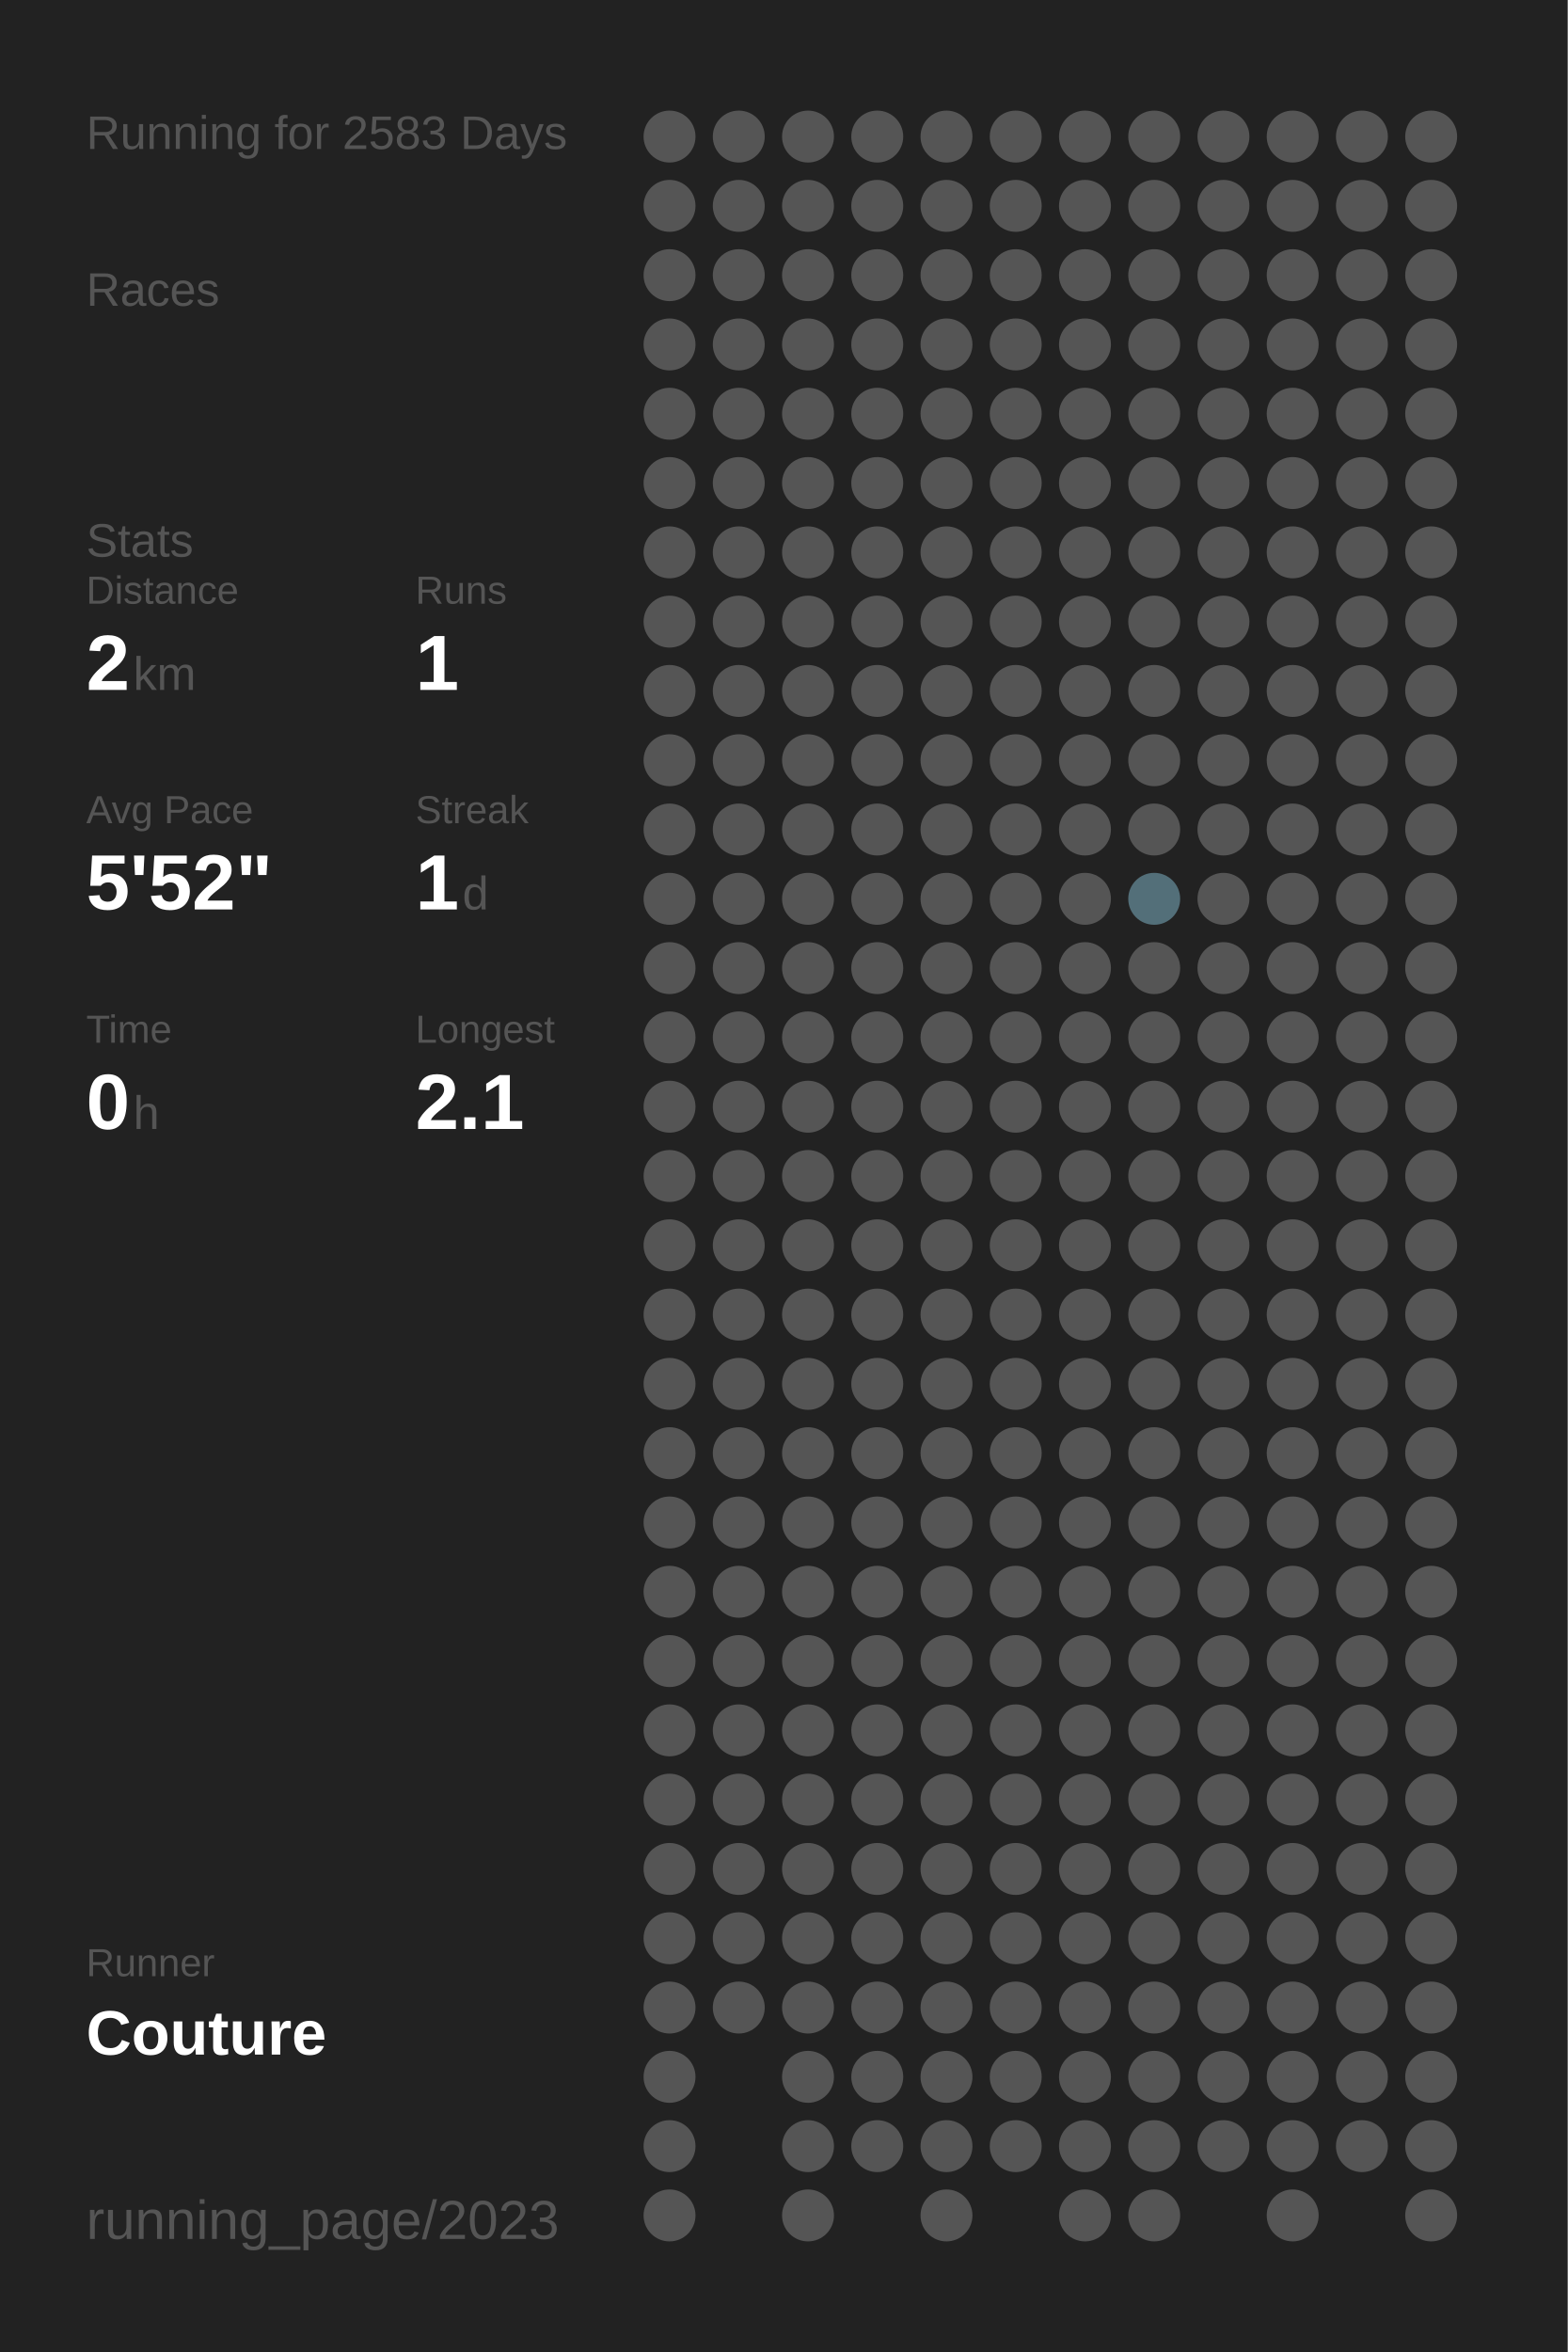
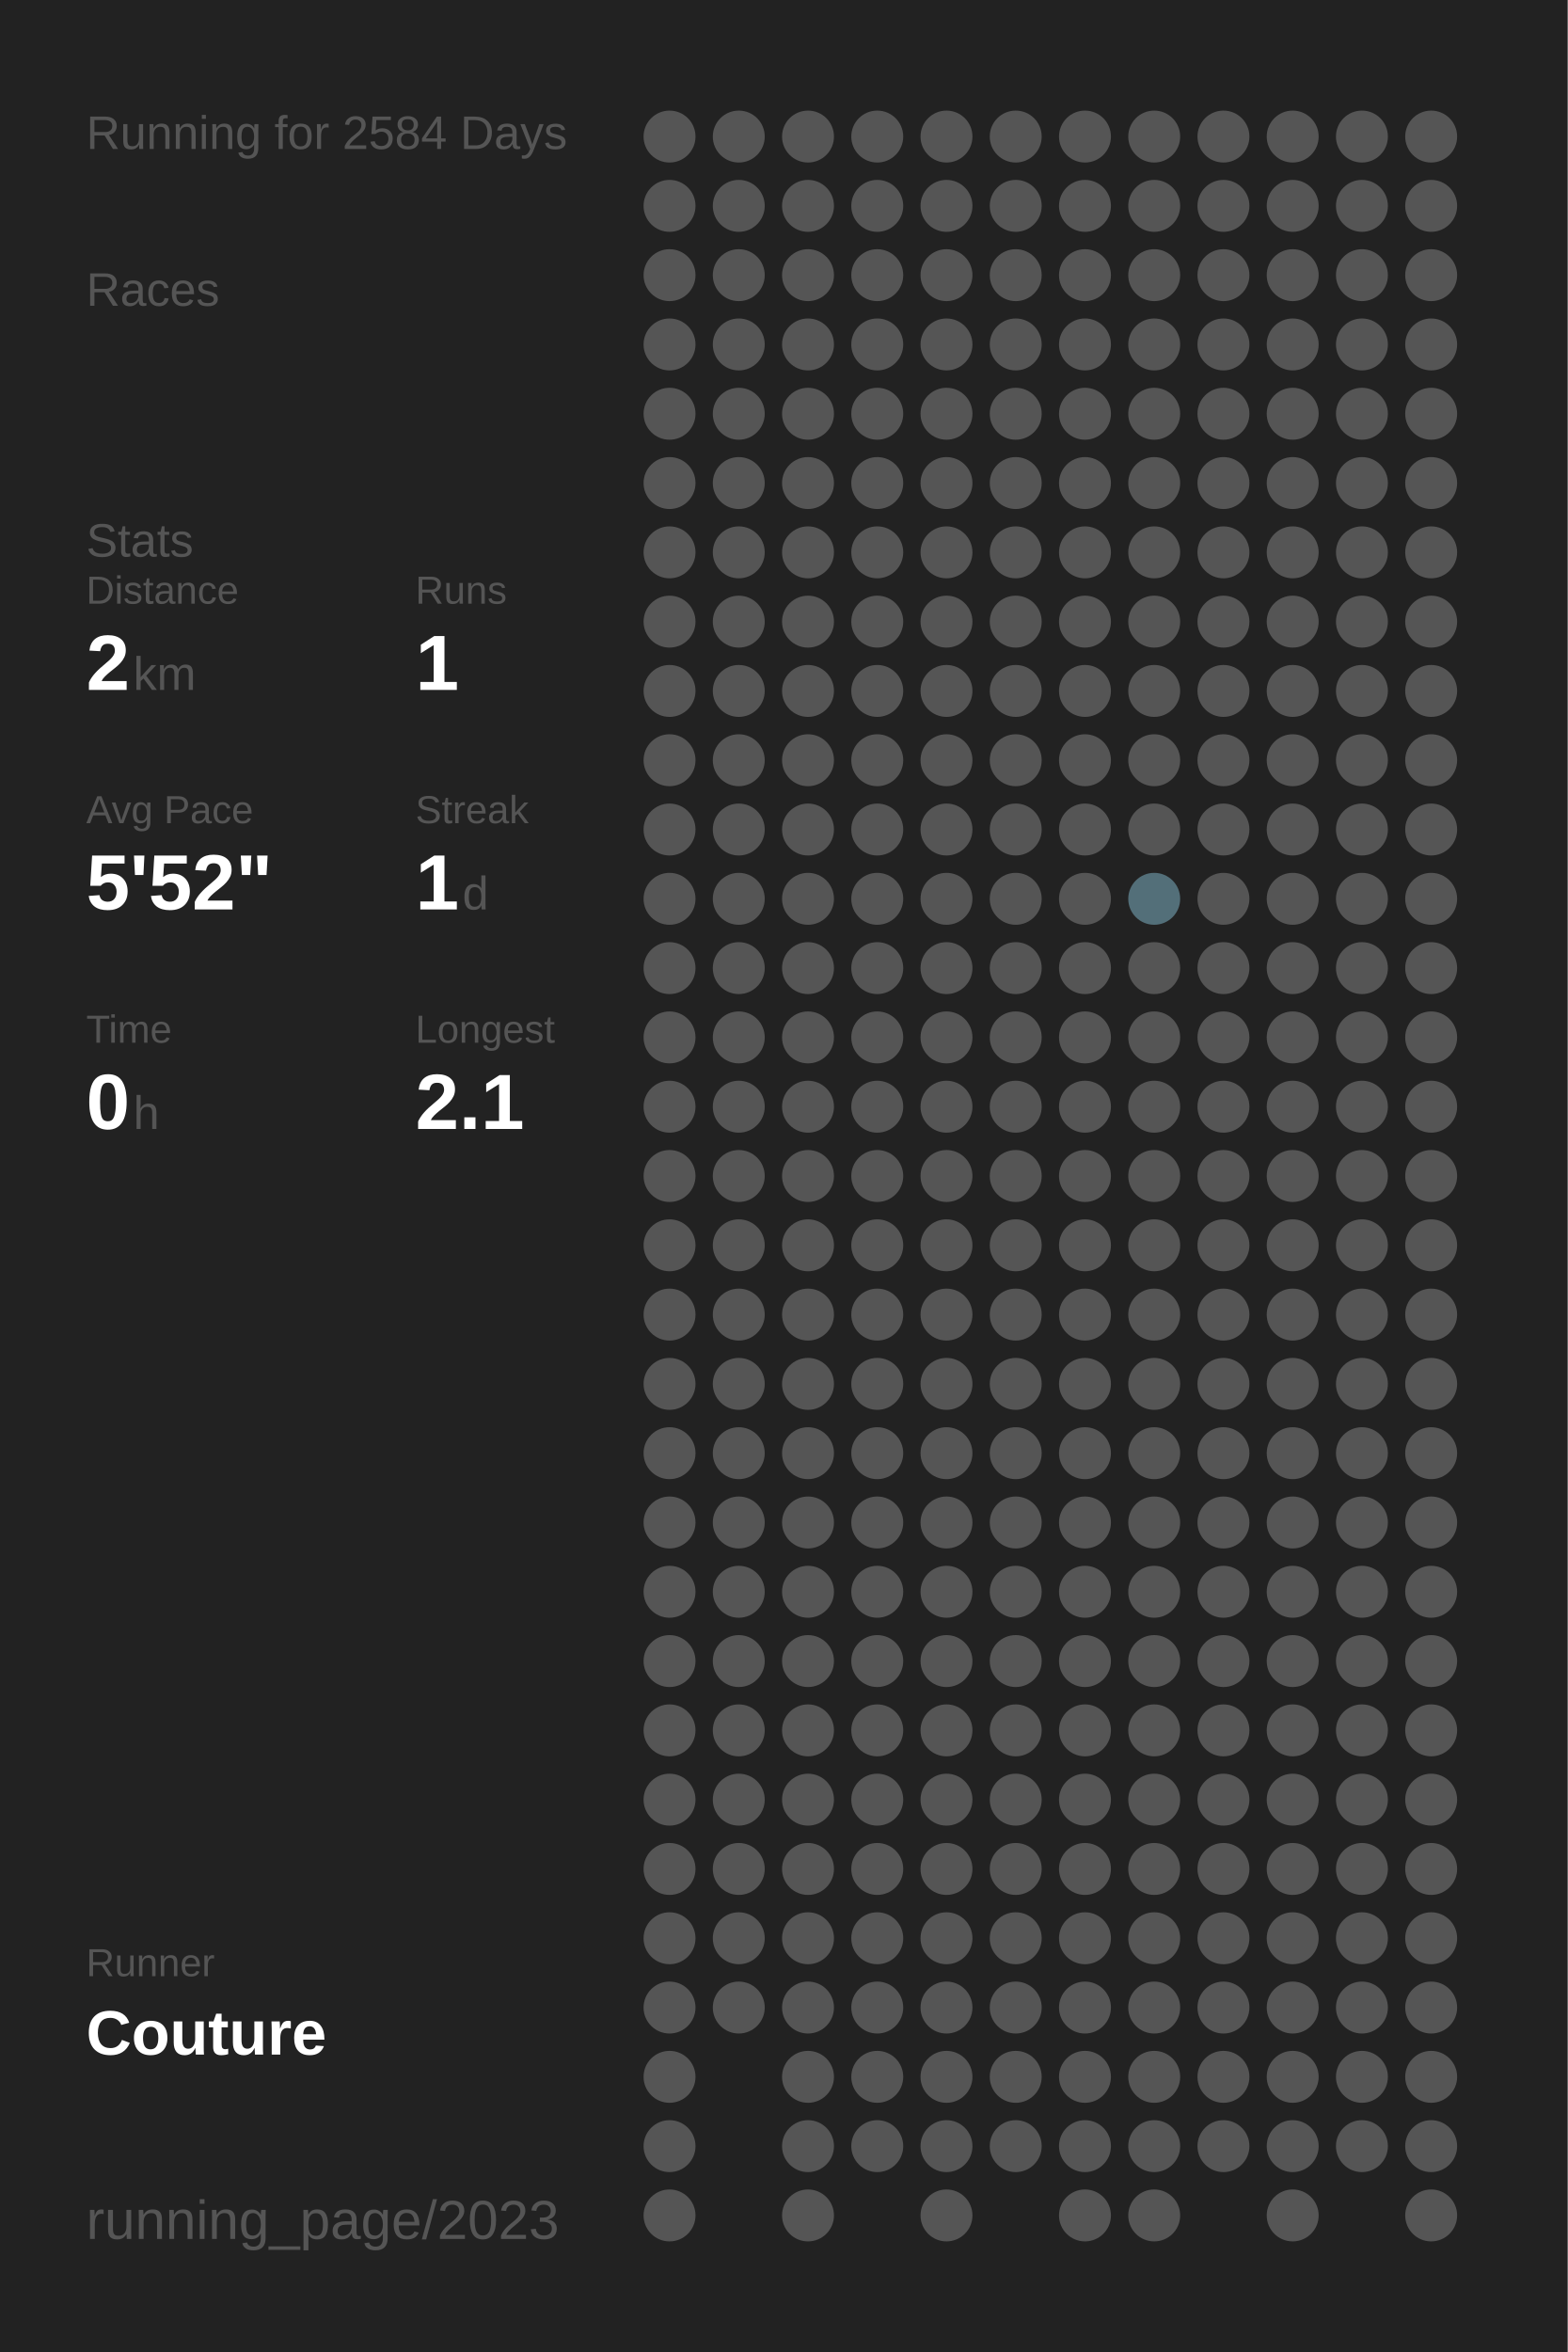
<svg xmlns="http://www.w3.org/2000/svg" baseProfile="full" height="300mm" version="1.1" viewBox="0,0,200,300" width="200mm">
  <defs />
  <rect fill="#222222" height="300" width="200" x="0" y="0" />
-   <text fill="#555555" style="font-size:6px; font-family:Arial;" x="11" y="19">Running for 2583 Days</text>
+   <text fill="#555555" style="font-size:6px; font-family:Arial;" x="11" y="19">Running for 2584 Days</text>
  <text fill="#555555" style="font-size:6px; font-family:Arial;" x="11" y="39">Races</text>
  <text fill="#555555" style="font-size:6px; font-family:Arial;" x="11" y="71">Stats</text>
  <text fill="#555555" style="font-size:5px; font-family:Arial;" x="11" y="77">Distance</text>
  <text fill="#FFFFFF" style="font-size:10px; font-family:Arial; font-weight:bold;" x="11" y="88">2</text>
  <text fill="#555555" style="font-size:6px; font-family:Arial;" x="17" y="88">km</text>
  <text fill="#555555" style="font-size:5px; font-family:Arial;" x="53" y="77">Runs</text>
  <text fill="#FFFFFF" style="font-size:10px; font-family:Arial; font-weight:bold;" x="53" y="88">1</text>
  <text fill="#555555" style="font-size:5px; font-family:Arial;" x="11" y="105">Avg Pace</text>
  <text fill="#FFFFFF" style="font-size:10px; font-family:Arial; font-weight:bold;" x="11" y="116">5'52"</text>
  <text fill="#555555" style="font-size:5px; font-family:Arial;" x="53" y="105">Streak</text>
  <text fill="#FFFFFF" style="font-size:10px; font-family:Arial; font-weight:bold;" x="53" y="116">1</text>
  <text fill="#555555" style="font-size:6px; font-family:Arial;" x="59" y="116">d</text>
  <text fill="#555555" style="font-size:5px; font-family:Arial;" x="11" y="133">Time</text>
  <text fill="#FFFFFF" style="font-size:10px; font-family:Arial; font-weight:bold;" x="11" y="144">0</text>
  <text fill="#555555" style="font-size:6px; font-family:Arial;" x="17" y="144">h</text>
  <text fill="#555555" style="font-size:5px; font-family:Arial;" x="53" y="133">Longest</text>
  <text fill="#FFFFFF" style="font-size:10px; font-family:Arial; font-weight:bold;" x="53" y="144">2.1</text>
  <text fill="#555555" style="font-size:5px; font-family:Arial;" x="11" y="252.065">Runner</text>
  <text fill="#FFFFFF" style="font-size:8px; font-family:Arial; font-weight:bold;" x="11" y="262.065">Couture</text>
  <text fill="#555555" style="font-size:7px; font-family:Arial;" x="11" y="285.581">running_page/2023</text>
  <circle cx="85.417" cy="17.419" fill="#555555" r="3.312" />
  <circle cx="85.417" cy="26.258" fill="#555555" r="3.312" />
  <circle cx="85.417" cy="35.097" fill="#555555" r="3.312" />
  <circle cx="85.417" cy="43.935" fill="#555555" r="3.312" />
  <circle cx="85.417" cy="52.774" fill="#555555" r="3.312" />
  <circle cx="85.417" cy="61.613" fill="#555555" r="3.312" />
  <circle cx="85.417" cy="70.452" fill="#555555" r="3.312" />
  <circle cx="85.417" cy="79.29" fill="#555555" r="3.312" />
  <circle cx="85.417" cy="88.129" fill="#555555" r="3.312" />
  <circle cx="85.417" cy="96.968" fill="#555555" r="3.312" />
  <circle cx="85.417" cy="105.806" fill="#555555" r="3.312" />
  <circle cx="85.417" cy="114.645" fill="#555555" r="3.312" />
  <circle cx="85.417" cy="123.484" fill="#555555" r="3.312" />
  <circle cx="85.417" cy="132.323" fill="#555555" r="3.312" />
  <circle cx="85.417" cy="141.161" fill="#555555" r="3.312" />
  <circle cx="85.417" cy="150" fill="#555555" r="3.312" />
  <circle cx="85.417" cy="158.839" fill="#555555" r="3.312" />
  <circle cx="85.417" cy="167.677" fill="#555555" r="3.312" />
  <circle cx="85.417" cy="176.516" fill="#555555" r="3.312" />
  <circle cx="85.417" cy="185.355" fill="#555555" r="3.312" />
  <circle cx="85.417" cy="194.194" fill="#555555" r="3.312" />
  <circle cx="85.417" cy="203.032" fill="#555555" r="3.312" />
  <circle cx="85.417" cy="211.871" fill="#555555" r="3.312" />
  <circle cx="85.417" cy="220.71" fill="#555555" r="3.312" />
  <circle cx="85.417" cy="229.548" fill="#555555" r="3.312" />
  <circle cx="85.417" cy="238.387" fill="#555555" r="3.312" />
  <circle cx="85.417" cy="247.226" fill="#555555" r="3.312" />
  <circle cx="85.417" cy="256.065" fill="#555555" r="3.312" />
  <circle cx="85.417" cy="264.903" fill="#555555" r="3.312" />
  <circle cx="85.417" cy="273.742" fill="#555555" r="3.312" />
  <circle cx="85.417" cy="282.581" fill="#555555" r="3.312" />
  <circle cx="94.25" cy="17.419" fill="#555555" r="3.312" />
  <circle cx="94.25" cy="26.258" fill="#555555" r="3.312" />
  <circle cx="94.25" cy="35.097" fill="#555555" r="3.312" />
  <circle cx="94.25" cy="43.935" fill="#555555" r="3.312" />
  <circle cx="94.25" cy="52.774" fill="#555555" r="3.312" />
  <circle cx="94.25" cy="61.613" fill="#555555" r="3.312" />
  <circle cx="94.25" cy="70.452" fill="#555555" r="3.312" />
  <circle cx="94.25" cy="79.29" fill="#555555" r="3.312" />
  <circle cx="94.25" cy="88.129" fill="#555555" r="3.312" />
  <circle cx="94.25" cy="96.968" fill="#555555" r="3.312" />
  <circle cx="94.25" cy="105.806" fill="#555555" r="3.312" />
  <circle cx="94.25" cy="114.645" fill="#555555" r="3.312" />
  <circle cx="94.25" cy="123.484" fill="#555555" r="3.312" />
  <circle cx="94.25" cy="132.323" fill="#555555" r="3.312" />
  <circle cx="94.25" cy="141.161" fill="#555555" r="3.312" />
  <circle cx="94.25" cy="150" fill="#555555" r="3.312" />
  <circle cx="94.25" cy="158.839" fill="#555555" r="3.312" />
  <circle cx="94.25" cy="167.677" fill="#555555" r="3.312" />
  <circle cx="94.25" cy="176.516" fill="#555555" r="3.312" />
  <circle cx="94.25" cy="185.355" fill="#555555" r="3.312" />
  <circle cx="94.25" cy="194.194" fill="#555555" r="3.312" />
  <circle cx="94.25" cy="203.032" fill="#555555" r="3.312" />
  <circle cx="94.25" cy="211.871" fill="#555555" r="3.312" />
  <circle cx="94.25" cy="220.71" fill="#555555" r="3.312" />
  <circle cx="94.25" cy="229.548" fill="#555555" r="3.312" />
  <circle cx="94.25" cy="238.387" fill="#555555" r="3.312" />
  <circle cx="94.25" cy="247.226" fill="#555555" r="3.312" />
  <circle cx="94.25" cy="256.065" fill="#555555" r="3.312" />
  <circle cx="103.083" cy="17.419" fill="#555555" r="3.312" />
  <circle cx="103.083" cy="26.258" fill="#555555" r="3.312" />
  <circle cx="103.083" cy="35.097" fill="#555555" r="3.312" />
  <circle cx="103.083" cy="43.935" fill="#555555" r="3.312" />
  <circle cx="103.083" cy="52.774" fill="#555555" r="3.312" />
  <circle cx="103.083" cy="61.613" fill="#555555" r="3.312" />
  <circle cx="103.083" cy="70.452" fill="#555555" r="3.312" />
  <circle cx="103.083" cy="79.29" fill="#555555" r="3.312" />
  <circle cx="103.083" cy="88.129" fill="#555555" r="3.312" />
  <circle cx="103.083" cy="96.968" fill="#555555" r="3.312" />
  <circle cx="103.083" cy="105.806" fill="#555555" r="3.312" />
  <circle cx="103.083" cy="114.645" fill="#555555" r="3.312" />
  <circle cx="103.083" cy="123.484" fill="#555555" r="3.312" />
  <circle cx="103.083" cy="132.323" fill="#555555" r="3.312" />
  <circle cx="103.083" cy="141.161" fill="#555555" r="3.312" />
  <circle cx="103.083" cy="150" fill="#555555" r="3.312" />
  <circle cx="103.083" cy="158.839" fill="#555555" r="3.312" />
  <circle cx="103.083" cy="167.677" fill="#555555" r="3.312" />
  <circle cx="103.083" cy="176.516" fill="#555555" r="3.312" />
  <circle cx="103.083" cy="185.355" fill="#555555" r="3.312" />
  <circle cx="103.083" cy="194.194" fill="#555555" r="3.312" />
  <circle cx="103.083" cy="203.032" fill="#555555" r="3.312" />
  <circle cx="103.083" cy="211.871" fill="#555555" r="3.312" />
  <circle cx="103.083" cy="220.71" fill="#555555" r="3.312" />
  <circle cx="103.083" cy="229.548" fill="#555555" r="3.312" />
  <circle cx="103.083" cy="238.387" fill="#555555" r="3.312" />
  <circle cx="103.083" cy="247.226" fill="#555555" r="3.312" />
  <circle cx="103.083" cy="256.065" fill="#555555" r="3.312" />
  <circle cx="103.083" cy="264.903" fill="#555555" r="3.312" />
  <circle cx="103.083" cy="273.742" fill="#555555" r="3.312" />
  <circle cx="103.083" cy="282.581" fill="#555555" r="3.312" />
  <circle cx="111.917" cy="17.419" fill="#555555" r="3.312" />
  <circle cx="111.917" cy="26.258" fill="#555555" r="3.312" />
  <circle cx="111.917" cy="35.097" fill="#555555" r="3.312" />
  <circle cx="111.917" cy="43.935" fill="#555555" r="3.312" />
  <circle cx="111.917" cy="52.774" fill="#555555" r="3.312" />
  <circle cx="111.917" cy="61.613" fill="#555555" r="3.312" />
  <circle cx="111.917" cy="70.452" fill="#555555" r="3.312" />
  <circle cx="111.917" cy="79.29" fill="#555555" r="3.312" />
  <circle cx="111.917" cy="88.129" fill="#555555" r="3.312" />
  <circle cx="111.917" cy="96.968" fill="#555555" r="3.312" />
  <circle cx="111.917" cy="105.806" fill="#555555" r="3.312" />
  <circle cx="111.917" cy="114.645" fill="#555555" r="3.312" />
  <circle cx="111.917" cy="123.484" fill="#555555" r="3.312" />
  <circle cx="111.917" cy="132.323" fill="#555555" r="3.312" />
  <circle cx="111.917" cy="141.161" fill="#555555" r="3.312" />
  <circle cx="111.917" cy="150" fill="#555555" r="3.312" />
  <circle cx="111.917" cy="158.839" fill="#555555" r="3.312" />
  <circle cx="111.917" cy="167.677" fill="#555555" r="3.312" />
  <circle cx="111.917" cy="176.516" fill="#555555" r="3.312" />
  <circle cx="111.917" cy="185.355" fill="#555555" r="3.312" />
  <circle cx="111.917" cy="194.194" fill="#555555" r="3.312" />
  <circle cx="111.917" cy="203.032" fill="#555555" r="3.312" />
  <circle cx="111.917" cy="211.871" fill="#555555" r="3.312" />
  <circle cx="111.917" cy="220.71" fill="#555555" r="3.312" />
  <circle cx="111.917" cy="229.548" fill="#555555" r="3.312" />
  <circle cx="111.917" cy="238.387" fill="#555555" r="3.312" />
  <circle cx="111.917" cy="247.226" fill="#555555" r="3.312" />
  <circle cx="111.917" cy="256.065" fill="#555555" r="3.312" />
  <circle cx="111.917" cy="264.903" fill="#555555" r="3.312" />
  <circle cx="111.917" cy="273.742" fill="#555555" r="3.312" />
  <circle cx="120.75" cy="17.419" fill="#555555" r="3.312" />
  <circle cx="120.75" cy="26.258" fill="#555555" r="3.312" />
  <circle cx="120.75" cy="35.097" fill="#555555" r="3.312" />
  <circle cx="120.75" cy="43.935" fill="#555555" r="3.312" />
  <circle cx="120.75" cy="52.774" fill="#555555" r="3.312" />
  <circle cx="120.75" cy="61.613" fill="#555555" r="3.312" />
  <circle cx="120.75" cy="70.452" fill="#555555" r="3.312" />
  <circle cx="120.75" cy="79.29" fill="#555555" r="3.312" />
  <circle cx="120.75" cy="88.129" fill="#555555" r="3.312" />
  <circle cx="120.75" cy="96.968" fill="#555555" r="3.312" />
  <circle cx="120.75" cy="105.806" fill="#555555" r="3.312" />
  <circle cx="120.75" cy="114.645" fill="#555555" r="3.312" />
  <circle cx="120.75" cy="123.484" fill="#555555" r="3.312" />
  <circle cx="120.75" cy="132.323" fill="#555555" r="3.312" />
  <circle cx="120.75" cy="141.161" fill="#555555" r="3.312" />
  <circle cx="120.75" cy="150" fill="#555555" r="3.312" />
  <circle cx="120.75" cy="158.839" fill="#555555" r="3.312" />
  <circle cx="120.75" cy="167.677" fill="#555555" r="3.312" />
  <circle cx="120.75" cy="176.516" fill="#555555" r="3.312" />
  <circle cx="120.75" cy="185.355" fill="#555555" r="3.312" />
  <circle cx="120.75" cy="194.194" fill="#555555" r="3.312" />
  <circle cx="120.75" cy="203.032" fill="#555555" r="3.312" />
  <circle cx="120.75" cy="211.871" fill="#555555" r="3.312" />
  <circle cx="120.75" cy="220.71" fill="#555555" r="3.312" />
  <circle cx="120.75" cy="229.548" fill="#555555" r="3.312" />
  <circle cx="120.75" cy="238.387" fill="#555555" r="3.312" />
  <circle cx="120.75" cy="247.226" fill="#555555" r="3.312" />
  <circle cx="120.75" cy="256.065" fill="#555555" r="3.312" />
  <circle cx="120.75" cy="264.903" fill="#555555" r="3.312" />
  <circle cx="120.75" cy="273.742" fill="#555555" r="3.312" />
  <circle cx="120.75" cy="282.581" fill="#555555" r="3.312" />
  <circle cx="129.583" cy="17.419" fill="#555555" r="3.312" />
  <circle cx="129.583" cy="26.258" fill="#555555" r="3.312" />
  <circle cx="129.583" cy="35.097" fill="#555555" r="3.312" />
  <circle cx="129.583" cy="43.935" fill="#555555" r="3.312" />
  <circle cx="129.583" cy="52.774" fill="#555555" r="3.312" />
  <circle cx="129.583" cy="61.613" fill="#555555" r="3.312" />
  <circle cx="129.583" cy="70.452" fill="#555555" r="3.312" />
  <circle cx="129.583" cy="79.29" fill="#555555" r="3.312" />
  <circle cx="129.583" cy="88.129" fill="#555555" r="3.312" />
  <circle cx="129.583" cy="96.968" fill="#555555" r="3.312" />
  <circle cx="129.583" cy="105.806" fill="#555555" r="3.312" />
  <circle cx="129.583" cy="114.645" fill="#555555" r="3.312" />
  <circle cx="129.583" cy="123.484" fill="#555555" r="3.312" />
  <circle cx="129.583" cy="132.323" fill="#555555" r="3.312" />
  <circle cx="129.583" cy="141.161" fill="#555555" r="3.312" />
  <circle cx="129.583" cy="150" fill="#555555" r="3.312" />
  <circle cx="129.583" cy="158.839" fill="#555555" r="3.312" />
  <circle cx="129.583" cy="167.677" fill="#555555" r="3.312" />
  <circle cx="129.583" cy="176.516" fill="#555555" r="3.312" />
  <circle cx="129.583" cy="185.355" fill="#555555" r="3.312" />
  <circle cx="129.583" cy="194.194" fill="#555555" r="3.312" />
  <circle cx="129.583" cy="203.032" fill="#555555" r="3.312" />
  <circle cx="129.583" cy="211.871" fill="#555555" r="3.312" />
  <circle cx="129.583" cy="220.71" fill="#555555" r="3.312" />
  <circle cx="129.583" cy="229.548" fill="#555555" r="3.312" />
  <circle cx="129.583" cy="238.387" fill="#555555" r="3.312" />
  <circle cx="129.583" cy="247.226" fill="#555555" r="3.312" />
  <circle cx="129.583" cy="256.065" fill="#555555" r="3.312" />
  <circle cx="129.583" cy="264.903" fill="#555555" r="3.312" />
  <circle cx="129.583" cy="273.742" fill="#555555" r="3.312" />
  <circle cx="138.417" cy="17.419" fill="#555555" r="3.312" />
  <circle cx="138.417" cy="26.258" fill="#555555" r="3.312" />
  <circle cx="138.417" cy="35.097" fill="#555555" r="3.312" />
  <circle cx="138.417" cy="43.935" fill="#555555" r="3.312" />
  <circle cx="138.417" cy="52.774" fill="#555555" r="3.312" />
  <circle cx="138.417" cy="61.613" fill="#555555" r="3.312" />
  <circle cx="138.417" cy="70.452" fill="#555555" r="3.312" />
  <circle cx="138.417" cy="79.29" fill="#555555" r="3.312" />
  <circle cx="138.417" cy="88.129" fill="#555555" r="3.312" />
  <circle cx="138.417" cy="96.968" fill="#555555" r="3.312" />
  <circle cx="138.417" cy="105.806" fill="#555555" r="3.312" />
  <circle cx="138.417" cy="114.645" fill="#555555" r="3.312" />
  <circle cx="138.417" cy="123.484" fill="#555555" r="3.312" />
  <circle cx="138.417" cy="132.323" fill="#555555" r="3.312" />
  <circle cx="138.417" cy="141.161" fill="#555555" r="3.312" />
  <circle cx="138.417" cy="150" fill="#555555" r="3.312" />
  <circle cx="138.417" cy="158.839" fill="#555555" r="3.312" />
  <circle cx="138.417" cy="167.677" fill="#555555" r="3.312" />
  <circle cx="138.417" cy="176.516" fill="#555555" r="3.312" />
  <circle cx="138.417" cy="185.355" fill="#555555" r="3.312" />
  <circle cx="138.417" cy="194.194" fill="#555555" r="3.312" />
  <circle cx="138.417" cy="203.032" fill="#555555" r="3.312" />
  <circle cx="138.417" cy="211.871" fill="#555555" r="3.312" />
  <circle cx="138.417" cy="220.71" fill="#555555" r="3.312" />
  <circle cx="138.417" cy="229.548" fill="#555555" r="3.312" />
  <circle cx="138.417" cy="238.387" fill="#555555" r="3.312" />
  <circle cx="138.417" cy="247.226" fill="#555555" r="3.312" />
  <circle cx="138.417" cy="256.065" fill="#555555" r="3.312" />
  <circle cx="138.417" cy="264.903" fill="#555555" r="3.312" />
  <circle cx="138.417" cy="273.742" fill="#555555" r="3.312" />
  <circle cx="138.417" cy="282.581" fill="#555555" r="3.312" />
  <circle cx="147.25" cy="17.419" fill="#555555" r="3.312" />
  <circle cx="147.25" cy="26.258" fill="#555555" r="3.312" />
  <circle cx="147.25" cy="35.097" fill="#555555" r="3.312" />
  <circle cx="147.25" cy="43.935" fill="#555555" r="3.312" />
  <circle cx="147.25" cy="52.774" fill="#555555" r="3.312" />
  <circle cx="147.25" cy="61.613" fill="#555555" r="3.312" />
  <circle cx="147.25" cy="70.452" fill="#555555" r="3.312" />
  <circle cx="147.25" cy="79.29" fill="#555555" r="3.312" />
  <circle cx="147.25" cy="88.129" fill="#555555" r="3.312" />
  <circle cx="147.25" cy="96.968" fill="#555555" r="3.312" />
  <circle cx="147.25" cy="105.806" fill="#555555" r="3.312" />
  <circle cx="147.25" cy="114.645" fill="#536f79" r="3.312" />
  <circle cx="147.25" cy="123.484" fill="#555555" r="3.312" />
  <circle cx="147.25" cy="132.323" fill="#555555" r="3.312" />
  <circle cx="147.25" cy="141.161" fill="#555555" r="3.312" />
  <circle cx="147.25" cy="150" fill="#555555" r="3.312" />
  <circle cx="147.25" cy="158.839" fill="#555555" r="3.312" />
  <circle cx="147.25" cy="167.677" fill="#555555" r="3.312" />
  <circle cx="147.25" cy="176.516" fill="#555555" r="3.312" />
  <circle cx="147.25" cy="185.355" fill="#555555" r="3.312" />
  <circle cx="147.25" cy="194.194" fill="#555555" r="3.312" />
  <circle cx="147.25" cy="203.032" fill="#555555" r="3.312" />
  <circle cx="147.25" cy="211.871" fill="#555555" r="3.312" />
  <circle cx="147.25" cy="220.71" fill="#555555" r="3.312" />
  <circle cx="147.25" cy="229.548" fill="#555555" r="3.312" />
  <circle cx="147.25" cy="238.387" fill="#555555" r="3.312" />
  <circle cx="147.25" cy="247.226" fill="#555555" r="3.312" />
  <circle cx="147.25" cy="256.065" fill="#555555" r="3.312" />
  <circle cx="147.25" cy="264.903" fill="#555555" r="3.312" />
  <circle cx="147.25" cy="273.742" fill="#555555" r="3.312" />
  <circle cx="147.25" cy="282.581" fill="#555555" r="3.312" />
  <circle cx="156.083" cy="17.419" fill="#555555" r="3.312" />
  <circle cx="156.083" cy="26.258" fill="#555555" r="3.312" />
  <circle cx="156.083" cy="35.097" fill="#555555" r="3.312" />
  <circle cx="156.083" cy="43.935" fill="#555555" r="3.312" />
  <circle cx="156.083" cy="52.774" fill="#555555" r="3.312" />
  <circle cx="156.083" cy="61.613" fill="#555555" r="3.312" />
  <circle cx="156.083" cy="70.452" fill="#555555" r="3.312" />
  <circle cx="156.083" cy="79.29" fill="#555555" r="3.312" />
  <circle cx="156.083" cy="88.129" fill="#555555" r="3.312" />
  <circle cx="156.083" cy="96.968" fill="#555555" r="3.312" />
  <circle cx="156.083" cy="105.806" fill="#555555" r="3.312" />
  <circle cx="156.083" cy="114.645" fill="#555555" r="3.312" />
  <circle cx="156.083" cy="123.484" fill="#555555" r="3.312" />
  <circle cx="156.083" cy="132.323" fill="#555555" r="3.312" />
  <circle cx="156.083" cy="141.161" fill="#555555" r="3.312" />
  <circle cx="156.083" cy="150" fill="#555555" r="3.312" />
  <circle cx="156.083" cy="158.839" fill="#555555" r="3.312" />
  <circle cx="156.083" cy="167.677" fill="#555555" r="3.312" />
  <circle cx="156.083" cy="176.516" fill="#555555" r="3.312" />
  <circle cx="156.083" cy="185.355" fill="#555555" r="3.312" />
  <circle cx="156.083" cy="194.194" fill="#555555" r="3.312" />
  <circle cx="156.083" cy="203.032" fill="#555555" r="3.312" />
  <circle cx="156.083" cy="211.871" fill="#555555" r="3.312" />
  <circle cx="156.083" cy="220.71" fill="#555555" r="3.312" />
  <circle cx="156.083" cy="229.548" fill="#555555" r="3.312" />
  <circle cx="156.083" cy="238.387" fill="#555555" r="3.312" />
  <circle cx="156.083" cy="247.226" fill="#555555" r="3.312" />
  <circle cx="156.083" cy="256.065" fill="#555555" r="3.312" />
  <circle cx="156.083" cy="264.903" fill="#555555" r="3.312" />
  <circle cx="156.083" cy="273.742" fill="#555555" r="3.312" />
  <circle cx="164.917" cy="17.419" fill="#555555" r="3.312" />
  <circle cx="164.917" cy="26.258" fill="#555555" r="3.312" />
  <circle cx="164.917" cy="35.097" fill="#555555" r="3.312" />
  <circle cx="164.917" cy="43.935" fill="#555555" r="3.312" />
  <circle cx="164.917" cy="52.774" fill="#555555" r="3.312" />
  <circle cx="164.917" cy="61.613" fill="#555555" r="3.312" />
  <circle cx="164.917" cy="70.452" fill="#555555" r="3.312" />
  <circle cx="164.917" cy="79.29" fill="#555555" r="3.312" />
  <circle cx="164.917" cy="88.129" fill="#555555" r="3.312" />
  <circle cx="164.917" cy="96.968" fill="#555555" r="3.312" />
  <circle cx="164.917" cy="105.806" fill="#555555" r="3.312" />
  <circle cx="164.917" cy="114.645" fill="#555555" r="3.312" />
  <circle cx="164.917" cy="123.484" fill="#555555" r="3.312" />
  <circle cx="164.917" cy="132.323" fill="#555555" r="3.312" />
  <circle cx="164.917" cy="141.161" fill="#555555" r="3.312" />
  <circle cx="164.917" cy="150" fill="#555555" r="3.312" />
  <circle cx="164.917" cy="158.839" fill="#555555" r="3.312" />
  <circle cx="164.917" cy="167.677" fill="#555555" r="3.312" />
  <circle cx="164.917" cy="176.516" fill="#555555" r="3.312" />
  <circle cx="164.917" cy="185.355" fill="#555555" r="3.312" />
  <circle cx="164.917" cy="194.194" fill="#555555" r="3.312" />
  <circle cx="164.917" cy="203.032" fill="#555555" r="3.312" />
  <circle cx="164.917" cy="211.871" fill="#555555" r="3.312" />
  <circle cx="164.917" cy="220.71" fill="#555555" r="3.312" />
  <circle cx="164.917" cy="229.548" fill="#555555" r="3.312" />
  <circle cx="164.917" cy="238.387" fill="#555555" r="3.312" />
  <circle cx="164.917" cy="247.226" fill="#555555" r="3.312" />
  <circle cx="164.917" cy="256.065" fill="#555555" r="3.312" />
  <circle cx="164.917" cy="264.903" fill="#555555" r="3.312" />
  <circle cx="164.917" cy="273.742" fill="#555555" r="3.312" />
  <circle cx="164.917" cy="282.581" fill="#555555" r="3.312" />
  <circle cx="173.75" cy="17.419" fill="#555555" r="3.312" />
  <circle cx="173.75" cy="26.258" fill="#555555" r="3.312" />
  <circle cx="173.75" cy="35.097" fill="#555555" r="3.312" />
  <circle cx="173.75" cy="43.935" fill="#555555" r="3.312" />
  <circle cx="173.75" cy="52.774" fill="#555555" r="3.312" />
  <circle cx="173.75" cy="61.613" fill="#555555" r="3.312" />
  <circle cx="173.75" cy="70.452" fill="#555555" r="3.312" />
  <circle cx="173.75" cy="79.29" fill="#555555" r="3.312" />
  <circle cx="173.75" cy="88.129" fill="#555555" r="3.312" />
  <circle cx="173.75" cy="96.968" fill="#555555" r="3.312" />
  <circle cx="173.75" cy="105.806" fill="#555555" r="3.312" />
  <circle cx="173.75" cy="114.645" fill="#555555" r="3.312" />
  <circle cx="173.75" cy="123.484" fill="#555555" r="3.312" />
  <circle cx="173.75" cy="132.323" fill="#555555" r="3.312" />
  <circle cx="173.75" cy="141.161" fill="#555555" r="3.312" />
  <circle cx="173.75" cy="150" fill="#555555" r="3.312" />
  <circle cx="173.75" cy="158.839" fill="#555555" r="3.312" />
  <circle cx="173.75" cy="167.677" fill="#555555" r="3.312" />
  <circle cx="173.75" cy="176.516" fill="#555555" r="3.312" />
  <circle cx="173.75" cy="185.355" fill="#555555" r="3.312" />
  <circle cx="173.75" cy="194.194" fill="#555555" r="3.312" />
  <circle cx="173.75" cy="203.032" fill="#555555" r="3.312" />
  <circle cx="173.75" cy="211.871" fill="#555555" r="3.312" />
  <circle cx="173.75" cy="220.71" fill="#555555" r="3.312" />
  <circle cx="173.75" cy="229.548" fill="#555555" r="3.312" />
  <circle cx="173.75" cy="238.387" fill="#555555" r="3.312" />
  <circle cx="173.75" cy="247.226" fill="#555555" r="3.312" />
  <circle cx="173.75" cy="256.065" fill="#555555" r="3.312" />
  <circle cx="173.75" cy="264.903" fill="#555555" r="3.312" />
  <circle cx="173.75" cy="273.742" fill="#555555" r="3.312" />
  <circle cx="182.583" cy="17.419" fill="#555555" r="3.312" />
  <circle cx="182.583" cy="26.258" fill="#555555" r="3.312" />
  <circle cx="182.583" cy="35.097" fill="#555555" r="3.312" />
  <circle cx="182.583" cy="43.935" fill="#555555" r="3.312" />
  <circle cx="182.583" cy="52.774" fill="#555555" r="3.312" />
  <circle cx="182.583" cy="61.613" fill="#555555" r="3.312" />
  <circle cx="182.583" cy="70.452" fill="#555555" r="3.312" />
  <circle cx="182.583" cy="79.29" fill="#555555" r="3.312" />
  <circle cx="182.583" cy="88.129" fill="#555555" r="3.312" />
  <circle cx="182.583" cy="96.968" fill="#555555" r="3.312" />
  <circle cx="182.583" cy="105.806" fill="#555555" r="3.312" />
  <circle cx="182.583" cy="114.645" fill="#555555" r="3.312" />
  <circle cx="182.583" cy="123.484" fill="#555555" r="3.312" />
  <circle cx="182.583" cy="132.323" fill="#555555" r="3.312" />
  <circle cx="182.583" cy="141.161" fill="#555555" r="3.312" />
  <circle cx="182.583" cy="150" fill="#555555" r="3.312" />
  <circle cx="182.583" cy="158.839" fill="#555555" r="3.312" />
  <circle cx="182.583" cy="167.677" fill="#555555" r="3.312" />
  <circle cx="182.583" cy="176.516" fill="#555555" r="3.312" />
  <circle cx="182.583" cy="185.355" fill="#555555" r="3.312" />
  <circle cx="182.583" cy="194.194" fill="#555555" r="3.312" />
  <circle cx="182.583" cy="203.032" fill="#555555" r="3.312" />
  <circle cx="182.583" cy="211.871" fill="#555555" r="3.312" />
  <circle cx="182.583" cy="220.71" fill="#555555" r="3.312" />
  <circle cx="182.583" cy="229.548" fill="#555555" r="3.312" />
  <circle cx="182.583" cy="238.387" fill="#555555" r="3.312" />
  <circle cx="182.583" cy="247.226" fill="#555555" r="3.312" />
  <circle cx="182.583" cy="256.065" fill="#555555" r="3.312" />
  <circle cx="182.583" cy="264.903" fill="#555555" r="3.312" />
  <circle cx="182.583" cy="273.742" fill="#555555" r="3.312" />
  <circle cx="182.583" cy="282.581" fill="#555555" r="3.312" />
</svg>
